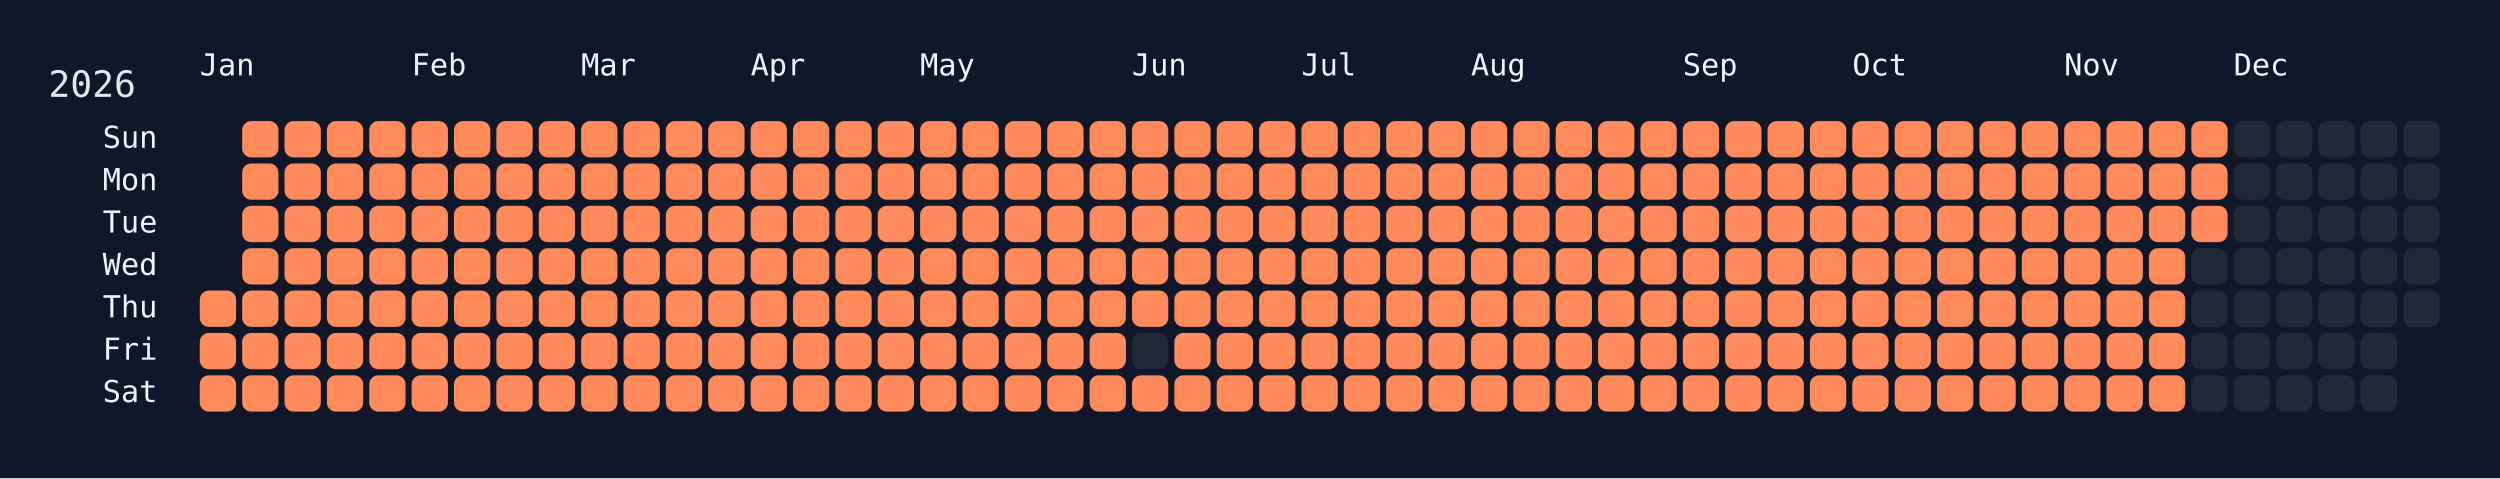
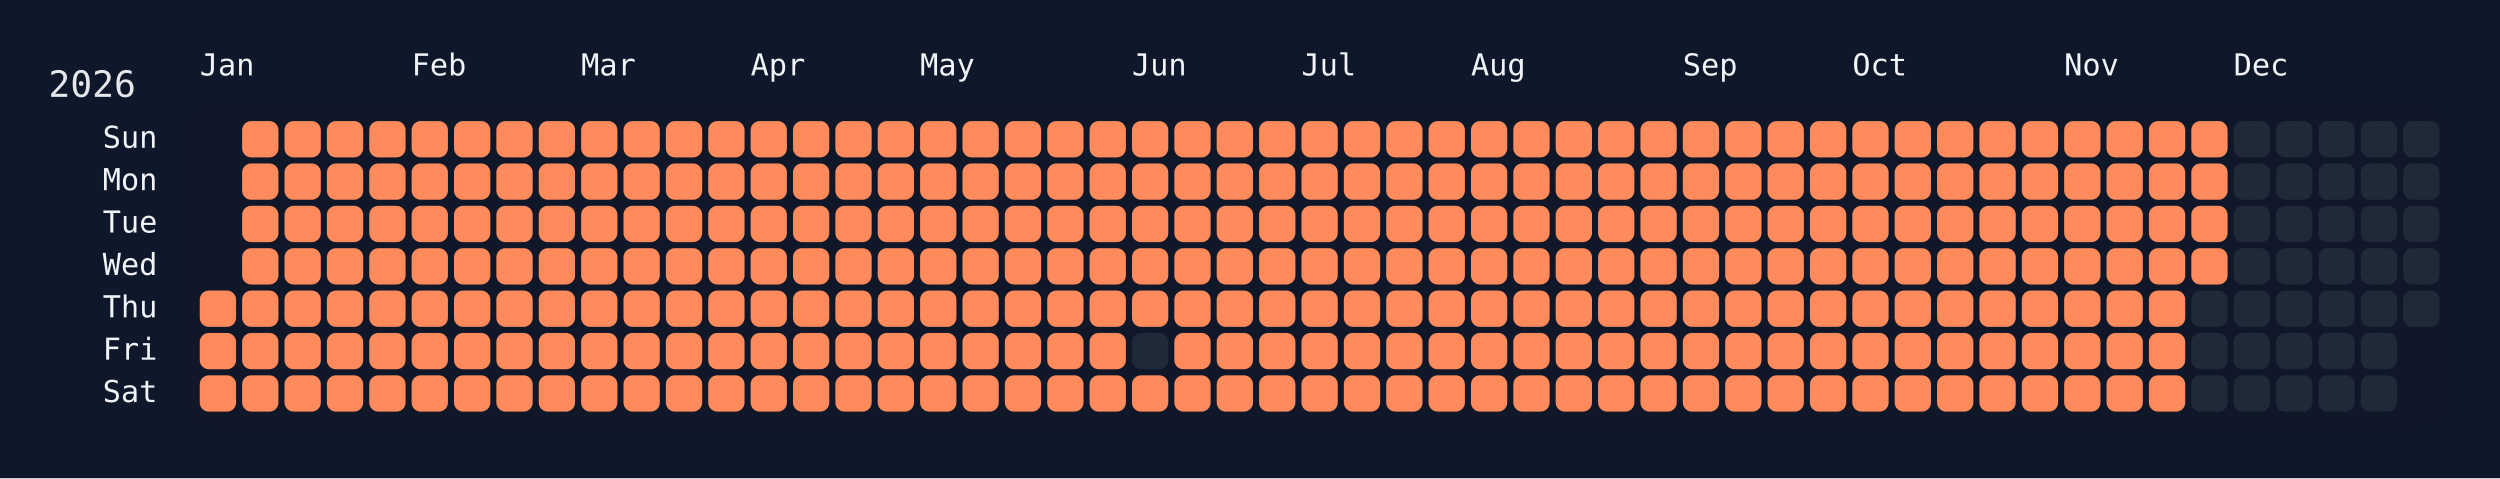
<svg xmlns="http://www.w3.org/2000/svg" width="826" height="158" viewBox="0 0 826 158">
  <rect width="826" height="158" fill="#0f172a" />
  <rect x="60" y="34" width="750" height="108" rx="12" ry="12" fill="rgba(15, 23, 42, 0.8)" />
  <text x="16" y="32" font-size="12" fill="#e5e7eb" font-family="JetBrains Mono, ui-monospace, SFMono-Regular, Menlo, Monaco, Consolas, monospace">2026</text>
  <text x="66" y="18" font-size="10" fill="#f1f5f9" font-family="JetBrains Mono, ui-monospace, SFMono-Regular, Menlo, Monaco, Consolas, monospace" dominant-baseline="hanging">Jan</text>
  <text x="136" y="18" font-size="10" fill="#f1f5f9" font-family="JetBrains Mono, ui-monospace, SFMono-Regular, Menlo, Monaco, Consolas, monospace" dominant-baseline="hanging">Feb</text>
  <text x="192" y="18" font-size="10" fill="#f1f5f9" font-family="JetBrains Mono, ui-monospace, SFMono-Regular, Menlo, Monaco, Consolas, monospace" dominant-baseline="hanging">Mar</text>
  <text x="248" y="18" font-size="10" fill="#f1f5f9" font-family="JetBrains Mono, ui-monospace, SFMono-Regular, Menlo, Monaco, Consolas, monospace" dominant-baseline="hanging">Apr</text>
  <text x="304" y="18" font-size="10" fill="#f1f5f9" font-family="JetBrains Mono, ui-monospace, SFMono-Regular, Menlo, Monaco, Consolas, monospace" dominant-baseline="hanging">May</text>
  <text x="374" y="18" font-size="10" fill="#f1f5f9" font-family="JetBrains Mono, ui-monospace, SFMono-Regular, Menlo, Monaco, Consolas, monospace" dominant-baseline="hanging">Jun</text>
  <text x="430" y="18" font-size="10" fill="#f1f5f9" font-family="JetBrains Mono, ui-monospace, SFMono-Regular, Menlo, Monaco, Consolas, monospace" dominant-baseline="hanging">Jul</text>
  <text x="486" y="18" font-size="10" fill="#f1f5f9" font-family="JetBrains Mono, ui-monospace, SFMono-Regular, Menlo, Monaco, Consolas, monospace" dominant-baseline="hanging">Aug</text>
  <text x="556" y="18" font-size="10" fill="#f1f5f9" font-family="JetBrains Mono, ui-monospace, SFMono-Regular, Menlo, Monaco, Consolas, monospace" dominant-baseline="hanging">Sep</text>
  <text x="612" y="18" font-size="10" fill="#f1f5f9" font-family="JetBrains Mono, ui-monospace, SFMono-Regular, Menlo, Monaco, Consolas, monospace" dominant-baseline="hanging">Oct</text>
  <text x="682" y="18" font-size="10" fill="#f1f5f9" font-family="JetBrains Mono, ui-monospace, SFMono-Regular, Menlo, Monaco, Consolas, monospace" dominant-baseline="hanging">Nov</text>
  <text x="738" y="18" font-size="10" fill="#f1f5f9" font-family="JetBrains Mono, ui-monospace, SFMono-Regular, Menlo, Monaco, Consolas, monospace" dominant-baseline="hanging">Dec</text>
  <text x="52" y="46.0" font-size="10" fill="#f1f5f9" font-family="JetBrains Mono, ui-monospace, SFMono-Regular, Menlo, Monaco, Consolas, monospace" text-anchor="end" dominant-baseline="middle">Sun</text>
  <text x="52" y="60.0" font-size="10" fill="#f1f5f9" font-family="JetBrains Mono, ui-monospace, SFMono-Regular, Menlo, Monaco, Consolas, monospace" text-anchor="end" dominant-baseline="middle">Mon</text>
  <text x="52" y="74.0" font-size="10" fill="#f1f5f9" font-family="JetBrains Mono, ui-monospace, SFMono-Regular, Menlo, Monaco, Consolas, monospace" text-anchor="end" dominant-baseline="middle">Tue</text>
  <text x="52" y="88.0" font-size="10" fill="#f1f5f9" font-family="JetBrains Mono, ui-monospace, SFMono-Regular, Menlo, Monaco, Consolas, monospace" text-anchor="end" dominant-baseline="middle">Wed</text>
  <text x="52" y="102.0" font-size="10" fill="#f1f5f9" font-family="JetBrains Mono, ui-monospace, SFMono-Regular, Menlo, Monaco, Consolas, monospace" text-anchor="end" dominant-baseline="middle">Thu</text>
  <text x="52" y="116.0" font-size="10" fill="#f1f5f9" font-family="JetBrains Mono, ui-monospace, SFMono-Regular, Menlo, Monaco, Consolas, monospace" text-anchor="end" dominant-baseline="middle">Fri</text>
  <text x="52" y="130.0" font-size="10" fill="#f1f5f9" font-family="JetBrains Mono, ui-monospace, SFMono-Regular, Menlo, Monaco, Consolas, monospace" text-anchor="end" dominant-baseline="middle">Sat</text>
  <g transform="translate(66,40)">
    <rect x="0" y="56" width="12" height="12" rx="3" ry="3" fill="#ff8a5b" data-date="2026-01-01" />
    <rect x="0" y="70" width="12" height="12" rx="3" ry="3" fill="#ff8a5b" data-date="2026-01-02" />
    <rect x="0" y="84" width="12" height="12" rx="3" ry="3" fill="#ff8a5b" data-date="2026-01-03" />
    <rect x="14" y="0" width="12" height="12" rx="3" ry="3" fill="#ff8a5b" data-date="2026-01-04" />
    <rect x="14" y="14" width="12" height="12" rx="3" ry="3" fill="#ff8a5b" data-date="2026-01-05" />
    <rect x="14" y="28" width="12" height="12" rx="3" ry="3" fill="#ff8a5b" data-date="2026-01-06" />
    <rect x="14" y="42" width="12" height="12" rx="3" ry="3" fill="#ff8a5b" data-date="2026-01-07" />
    <rect x="14" y="56" width="12" height="12" rx="3" ry="3" fill="#ff8a5b" data-date="2026-01-08" />
    <rect x="14" y="70" width="12" height="12" rx="3" ry="3" fill="#ff8a5b" data-date="2026-01-09" />
    <rect x="14" y="84" width="12" height="12" rx="3" ry="3" fill="#ff8a5b" data-date="2026-01-10" />
    <rect x="28" y="0" width="12" height="12" rx="3" ry="3" fill="#ff8a5b" data-date="2026-01-11" />
    <rect x="28" y="14" width="12" height="12" rx="3" ry="3" fill="#ff8a5b" data-date="2026-01-12" />
    <rect x="28" y="28" width="12" height="12" rx="3" ry="3" fill="#ff8a5b" data-date="2026-01-13" />
    <rect x="28" y="42" width="12" height="12" rx="3" ry="3" fill="#ff8a5b" data-date="2026-01-14" />
    <rect x="28" y="56" width="12" height="12" rx="3" ry="3" fill="#ff8a5b" data-date="2026-01-15" />
    <rect x="28" y="70" width="12" height="12" rx="3" ry="3" fill="#ff8a5b" data-date="2026-01-16" />
    <rect x="28" y="84" width="12" height="12" rx="3" ry="3" fill="#ff8a5b" data-date="2026-01-17" />
    <rect x="42" y="0" width="12" height="12" rx="3" ry="3" fill="#ff8a5b" data-date="2026-01-18" />
    <rect x="42" y="14" width="12" height="12" rx="3" ry="3" fill="#ff8a5b" data-date="2026-01-19" />
    <rect x="42" y="28" width="12" height="12" rx="3" ry="3" fill="#ff8a5b" data-date="2026-01-20" />
    <rect x="42" y="42" width="12" height="12" rx="3" ry="3" fill="#ff8a5b" data-date="2026-01-21" />
    <rect x="42" y="56" width="12" height="12" rx="3" ry="3" fill="#ff8a5b" data-date="2026-01-22" />
    <rect x="42" y="70" width="12" height="12" rx="3" ry="3" fill="#ff8a5b" data-date="2026-01-23" />
    <rect x="42" y="84" width="12" height="12" rx="3" ry="3" fill="#ff8a5b" data-date="2026-01-24" />
    <rect x="56" y="0" width="12" height="12" rx="3" ry="3" fill="#ff8a5b" data-date="2026-01-25" />
    <rect x="56" y="14" width="12" height="12" rx="3" ry="3" fill="#ff8a5b" data-date="2026-01-26" />
    <rect x="56" y="28" width="12" height="12" rx="3" ry="3" fill="#ff8a5b" data-date="2026-01-27" />
    <rect x="56" y="42" width="12" height="12" rx="3" ry="3" fill="#ff8a5b" data-date="2026-01-28" />
    <rect x="56" y="56" width="12" height="12" rx="3" ry="3" fill="#ff8a5b" data-date="2026-01-29" />
    <rect x="56" y="70" width="12" height="12" rx="3" ry="3" fill="#ff8a5b" data-date="2026-01-30" />
    <rect x="56" y="84" width="12" height="12" rx="3" ry="3" fill="#ff8a5b" data-date="2026-01-31" />
    <rect x="70" y="0" width="12" height="12" rx="3" ry="3" fill="#ff8a5b" data-date="2026-02-01" />
    <rect x="70" y="14" width="12" height="12" rx="3" ry="3" fill="#ff8a5b" data-date="2026-02-02" />
    <rect x="70" y="28" width="12" height="12" rx="3" ry="3" fill="#ff8a5b" data-date="2026-02-03" />
    <rect x="70" y="42" width="12" height="12" rx="3" ry="3" fill="#ff8a5b" data-date="2026-02-04" />
    <rect x="70" y="56" width="12" height="12" rx="3" ry="3" fill="#ff8a5b" data-date="2026-02-05" />
    <rect x="70" y="70" width="12" height="12" rx="3" ry="3" fill="#ff8a5b" data-date="2026-02-06" />
    <rect x="70" y="84" width="12" height="12" rx="3" ry="3" fill="#ff8a5b" data-date="2026-02-07" />
    <rect x="84" y="0" width="12" height="12" rx="3" ry="3" fill="#ff8a5b" data-date="2026-02-08" />
    <rect x="84" y="14" width="12" height="12" rx="3" ry="3" fill="#ff8a5b" data-date="2026-02-09" />
    <rect x="84" y="28" width="12" height="12" rx="3" ry="3" fill="#ff8a5b" data-date="2026-02-10" />
    <rect x="84" y="42" width="12" height="12" rx="3" ry="3" fill="#ff8a5b" data-date="2026-02-11" />
    <rect x="84" y="56" width="12" height="12" rx="3" ry="3" fill="#ff8a5b" data-date="2026-02-12" />
    <rect x="84" y="70" width="12" height="12" rx="3" ry="3" fill="#ff8a5b" data-date="2026-02-13" />
    <rect x="84" y="84" width="12" height="12" rx="3" ry="3" fill="#ff8a5b" data-date="2026-02-14" />
    <rect x="98" y="0" width="12" height="12" rx="3" ry="3" fill="#ff8a5b" data-date="2026-02-15" />
    <rect x="98" y="14" width="12" height="12" rx="3" ry="3" fill="#ff8a5b" data-date="2026-02-16" />
    <rect x="98" y="28" width="12" height="12" rx="3" ry="3" fill="#ff8a5b" data-date="2026-02-17" />
    <rect x="98" y="42" width="12" height="12" rx="3" ry="3" fill="#ff8a5b" data-date="2026-02-18" />
    <rect x="98" y="56" width="12" height="12" rx="3" ry="3" fill="#ff8a5b" data-date="2026-02-19" />
    <rect x="98" y="70" width="12" height="12" rx="3" ry="3" fill="#ff8a5b" data-date="2026-02-20" />
    <rect x="98" y="84" width="12" height="12" rx="3" ry="3" fill="#ff8a5b" data-date="2026-02-21" />
    <rect x="112" y="0" width="12" height="12" rx="3" ry="3" fill="#ff8a5b" data-date="2026-02-22" />
    <rect x="112" y="14" width="12" height="12" rx="3" ry="3" fill="#ff8a5b" data-date="2026-02-23" />
    <rect x="112" y="28" width="12" height="12" rx="3" ry="3" fill="#ff8a5b" data-date="2026-02-24" />
    <rect x="112" y="42" width="12" height="12" rx="3" ry="3" fill="#ff8a5b" data-date="2026-02-25" />
    <rect x="112" y="56" width="12" height="12" rx="3" ry="3" fill="#ff8a5b" data-date="2026-02-26" />
    <rect x="112" y="70" width="12" height="12" rx="3" ry="3" fill="#ff8a5b" data-date="2026-02-27" />
    <rect x="112" y="84" width="12" height="12" rx="3" ry="3" fill="#ff8a5b" data-date="2026-02-28" />
    <rect x="126" y="0" width="12" height="12" rx="3" ry="3" fill="#ff8a5b" data-date="2026-03-01" />
    <rect x="126" y="14" width="12" height="12" rx="3" ry="3" fill="#ff8a5b" data-date="2026-03-02" />
    <rect x="126" y="28" width="12" height="12" rx="3" ry="3" fill="#ff8a5b" data-date="2026-03-03" />
    <rect x="126" y="42" width="12" height="12" rx="3" ry="3" fill="#ff8a5b" data-date="2026-03-04" />
    <rect x="126" y="56" width="12" height="12" rx="3" ry="3" fill="#ff8a5b" data-date="2026-03-05" />
    <rect x="126" y="70" width="12" height="12" rx="3" ry="3" fill="#ff8a5b" data-date="2026-03-06" />
    <rect x="126" y="84" width="12" height="12" rx="3" ry="3" fill="#ff8a5b" data-date="2026-03-07" />
    <rect x="140" y="0" width="12" height="12" rx="3" ry="3" fill="#ff8a5b" data-date="2026-03-08" />
    <rect x="140" y="14" width="12" height="12" rx="3" ry="3" fill="#ff8a5b" data-date="2026-03-09" />
    <rect x="140" y="28" width="12" height="12" rx="3" ry="3" fill="#ff8a5b" data-date="2026-03-10" />
    <rect x="140" y="42" width="12" height="12" rx="3" ry="3" fill="#ff8a5b" data-date="2026-03-11" />
    <rect x="140" y="56" width="12" height="12" rx="3" ry="3" fill="#ff8a5b" data-date="2026-03-12" />
    <rect x="140" y="70" width="12" height="12" rx="3" ry="3" fill="#ff8a5b" data-date="2026-03-13" />
    <rect x="140" y="84" width="12" height="12" rx="3" ry="3" fill="#ff8a5b" data-date="2026-03-14" />
    <rect x="154" y="0" width="12" height="12" rx="3" ry="3" fill="#ff8a5b" data-date="2026-03-15" />
    <rect x="154" y="14" width="12" height="12" rx="3" ry="3" fill="#ff8a5b" data-date="2026-03-16" />
    <rect x="154" y="28" width="12" height="12" rx="3" ry="3" fill="#ff8a5b" data-date="2026-03-17" />
    <rect x="154" y="42" width="12" height="12" rx="3" ry="3" fill="#ff8a5b" data-date="2026-03-18" />
    <rect x="154" y="56" width="12" height="12" rx="3" ry="3" fill="#ff8a5b" data-date="2026-03-19" />
    <rect x="154" y="70" width="12" height="12" rx="3" ry="3" fill="#ff8a5b" data-date="2026-03-20" />
    <rect x="154" y="84" width="12" height="12" rx="3" ry="3" fill="#ff8a5b" data-date="2026-03-21" />
    <rect x="168" y="0" width="12" height="12" rx="3" ry="3" fill="#ff8a5b" data-date="2026-03-22" />
    <rect x="168" y="14" width="12" height="12" rx="3" ry="3" fill="#ff8a5b" data-date="2026-03-23" />
    <rect x="168" y="28" width="12" height="12" rx="3" ry="3" fill="#ff8a5b" data-date="2026-03-24" />
    <rect x="168" y="42" width="12" height="12" rx="3" ry="3" fill="#ff8a5b" data-date="2026-03-25" />
    <rect x="168" y="56" width="12" height="12" rx="3" ry="3" fill="#ff8a5b" data-date="2026-03-26" />
    <rect x="168" y="70" width="12" height="12" rx="3" ry="3" fill="#ff8a5b" data-date="2026-03-27" />
    <rect x="168" y="84" width="12" height="12" rx="3" ry="3" fill="#ff8a5b" data-date="2026-03-28" />
    <rect x="182" y="0" width="12" height="12" rx="3" ry="3" fill="#ff8a5b" data-date="2026-03-29" />
    <rect x="182" y="14" width="12" height="12" rx="3" ry="3" fill="#ff8a5b" data-date="2026-03-30" />
    <rect x="182" y="28" width="12" height="12" rx="3" ry="3" fill="#ff8a5b" data-date="2026-03-31" />
    <rect x="182" y="42" width="12" height="12" rx="3" ry="3" fill="#ff8a5b" data-date="2026-04-01" />
    <rect x="182" y="56" width="12" height="12" rx="3" ry="3" fill="#ff8a5b" data-date="2026-04-02" />
    <rect x="182" y="70" width="12" height="12" rx="3" ry="3" fill="#ff8a5b" data-date="2026-04-03" />
    <rect x="182" y="84" width="12" height="12" rx="3" ry="3" fill="#ff8a5b" data-date="2026-04-04" />
    <rect x="196" y="0" width="12" height="12" rx="3" ry="3" fill="#ff8a5b" data-date="2026-04-05" />
    <rect x="196" y="14" width="12" height="12" rx="3" ry="3" fill="#ff8a5b" data-date="2026-04-06" />
    <rect x="196" y="28" width="12" height="12" rx="3" ry="3" fill="#ff8a5b" data-date="2026-04-07" />
    <rect x="196" y="42" width="12" height="12" rx="3" ry="3" fill="#ff8a5b" data-date="2026-04-08" />
    <rect x="196" y="56" width="12" height="12" rx="3" ry="3" fill="#ff8a5b" data-date="2026-04-09" />
    <rect x="196" y="70" width="12" height="12" rx="3" ry="3" fill="#ff8a5b" data-date="2026-04-10" />
    <rect x="196" y="84" width="12" height="12" rx="3" ry="3" fill="#ff8a5b" data-date="2026-04-11" />
    <rect x="210" y="0" width="12" height="12" rx="3" ry="3" fill="#ff8a5b" data-date="2026-04-12" />
    <rect x="210" y="14" width="12" height="12" rx="3" ry="3" fill="#ff8a5b" data-date="2026-04-13" />
    <rect x="210" y="28" width="12" height="12" rx="3" ry="3" fill="#ff8a5b" data-date="2026-04-14" />
    <rect x="210" y="42" width="12" height="12" rx="3" ry="3" fill="#ff8a5b" data-date="2026-04-15" />
    <rect x="210" y="56" width="12" height="12" rx="3" ry="3" fill="#ff8a5b" data-date="2026-04-16" />
    <rect x="210" y="70" width="12" height="12" rx="3" ry="3" fill="#ff8a5b" data-date="2026-04-17" />
    <rect x="210" y="84" width="12" height="12" rx="3" ry="3" fill="#ff8a5b" data-date="2026-04-18" />
    <rect x="224" y="0" width="12" height="12" rx="3" ry="3" fill="#ff8a5b" data-date="2026-04-19" />
    <rect x="224" y="14" width="12" height="12" rx="3" ry="3" fill="#ff8a5b" data-date="2026-04-20" />
    <rect x="224" y="28" width="12" height="12" rx="3" ry="3" fill="#ff8a5b" data-date="2026-04-21" />
    <rect x="224" y="42" width="12" height="12" rx="3" ry="3" fill="#ff8a5b" data-date="2026-04-22" />
    <rect x="224" y="56" width="12" height="12" rx="3" ry="3" fill="#ff8a5b" data-date="2026-04-23" />
    <rect x="224" y="70" width="12" height="12" rx="3" ry="3" fill="#ff8a5b" data-date="2026-04-24" />
    <rect x="224" y="84" width="12" height="12" rx="3" ry="3" fill="#ff8a5b" data-date="2026-04-25" />
    <rect x="238" y="0" width="12" height="12" rx="3" ry="3" fill="#ff8a5b" data-date="2026-04-26" />
    <rect x="238" y="14" width="12" height="12" rx="3" ry="3" fill="#ff8a5b" data-date="2026-04-27" />
    <rect x="238" y="28" width="12" height="12" rx="3" ry="3" fill="#ff8a5b" data-date="2026-04-28" />
    <rect x="238" y="42" width="12" height="12" rx="3" ry="3" fill="#ff8a5b" data-date="2026-04-29" />
    <rect x="238" y="56" width="12" height="12" rx="3" ry="3" fill="#ff8a5b" data-date="2026-04-30" />
    <rect x="238" y="70" width="12" height="12" rx="3" ry="3" fill="#ff8a5b" data-date="2026-05-01" />
    <rect x="238" y="84" width="12" height="12" rx="3" ry="3" fill="#ff8a5b" data-date="2026-05-02" />
    <rect x="252" y="0" width="12" height="12" rx="3" ry="3" fill="#ff8a5b" data-date="2026-05-03" />
    <rect x="252" y="14" width="12" height="12" rx="3" ry="3" fill="#ff8a5b" data-date="2026-05-04" />
    <rect x="252" y="28" width="12" height="12" rx="3" ry="3" fill="#ff8a5b" data-date="2026-05-05" />
    <rect x="252" y="42" width="12" height="12" rx="3" ry="3" fill="#ff8a5b" data-date="2026-05-06" />
    <rect x="252" y="56" width="12" height="12" rx="3" ry="3" fill="#ff8a5b" data-date="2026-05-07" />
    <rect x="252" y="70" width="12" height="12" rx="3" ry="3" fill="#ff8a5b" data-date="2026-05-08" />
    <rect x="252" y="84" width="12" height="12" rx="3" ry="3" fill="#ff8a5b" data-date="2026-05-09" />
    <rect x="266" y="0" width="12" height="12" rx="3" ry="3" fill="#ff8a5b" data-date="2026-05-10" />
    <rect x="266" y="14" width="12" height="12" rx="3" ry="3" fill="#ff8a5b" data-date="2026-05-11" />
    <rect x="266" y="28" width="12" height="12" rx="3" ry="3" fill="#ff8a5b" data-date="2026-05-12" />
    <rect x="266" y="42" width="12" height="12" rx="3" ry="3" fill="#ff8a5b" data-date="2026-05-13" />
    <rect x="266" y="56" width="12" height="12" rx="3" ry="3" fill="#ff8a5b" data-date="2026-05-14" />
    <rect x="266" y="70" width="12" height="12" rx="3" ry="3" fill="#ff8a5b" data-date="2026-05-15" />
    <rect x="266" y="84" width="12" height="12" rx="3" ry="3" fill="#ff8a5b" data-date="2026-05-16" />
    <rect x="280" y="0" width="12" height="12" rx="3" ry="3" fill="#ff8a5b" data-date="2026-05-17" />
    <rect x="280" y="14" width="12" height="12" rx="3" ry="3" fill="#ff8a5b" data-date="2026-05-18" />
    <rect x="280" y="28" width="12" height="12" rx="3" ry="3" fill="#ff8a5b" data-date="2026-05-19" />
    <rect x="280" y="42" width="12" height="12" rx="3" ry="3" fill="#ff8a5b" data-date="2026-05-20" />
    <rect x="280" y="56" width="12" height="12" rx="3" ry="3" fill="#ff8a5b" data-date="2026-05-21" />
    <rect x="280" y="70" width="12" height="12" rx="3" ry="3" fill="#ff8a5b" data-date="2026-05-22" />
    <rect x="280" y="84" width="12" height="12" rx="3" ry="3" fill="#ff8a5b" data-date="2026-05-23" />
    <rect x="294" y="0" width="12" height="12" rx="3" ry="3" fill="#ff8a5b" data-date="2026-05-24" />
    <rect x="294" y="14" width="12" height="12" rx="3" ry="3" fill="#ff8a5b" data-date="2026-05-25" />
    <rect x="294" y="28" width="12" height="12" rx="3" ry="3" fill="#ff8a5b" data-date="2026-05-26" />
    <rect x="294" y="42" width="12" height="12" rx="3" ry="3" fill="#ff8a5b" data-date="2026-05-27" />
    <rect x="294" y="56" width="12" height="12" rx="3" ry="3" fill="#ff8a5b" data-date="2026-05-28" />
    <rect x="294" y="70" width="12" height="12" rx="3" ry="3" fill="#ff8a5b" data-date="2026-05-29" />
    <rect x="294" y="84" width="12" height="12" rx="3" ry="3" fill="#ff8a5b" data-date="2026-05-30" />
    <rect x="308" y="0" width="12" height="12" rx="3" ry="3" fill="#ff8a5b" data-date="2026-05-31" />
    <rect x="308" y="14" width="12" height="12" rx="3" ry="3" fill="#ff8a5b" data-date="2026-06-01" />
    <rect x="308" y="28" width="12" height="12" rx="3" ry="3" fill="#ff8a5b" data-date="2026-06-02" />
    <rect x="308" y="42" width="12" height="12" rx="3" ry="3" fill="#ff8a5b" data-date="2026-06-03" />
    <rect x="308" y="56" width="12" height="12" rx="3" ry="3" fill="#ff8a5b" data-date="2026-06-04" />
    <rect x="308" y="70" width="12" height="12" rx="3" ry="3" fill="#1f2937" data-date="2026-06-05" />
    <rect x="308" y="84" width="12" height="12" rx="3" ry="3" fill="#ff8a5b" data-date="2026-06-06" />
    <rect x="322" y="0" width="12" height="12" rx="3" ry="3" fill="#ff8a5b" data-date="2026-06-07" />
    <rect x="322" y="14" width="12" height="12" rx="3" ry="3" fill="#ff8a5b" data-date="2026-06-08" />
    <rect x="322" y="28" width="12" height="12" rx="3" ry="3" fill="#ff8a5b" data-date="2026-06-09" />
    <rect x="322" y="42" width="12" height="12" rx="3" ry="3" fill="#ff8a5b" data-date="2026-06-10" />
    <rect x="322" y="56" width="12" height="12" rx="3" ry="3" fill="#ff8a5b" data-date="2026-06-11" />
    <rect x="322" y="70" width="12" height="12" rx="3" ry="3" fill="#ff8a5b" data-date="2026-06-12" />
    <rect x="322" y="84" width="12" height="12" rx="3" ry="3" fill="#ff8a5b" data-date="2026-06-13" />
    <rect x="336" y="0" width="12" height="12" rx="3" ry="3" fill="#ff8a5b" data-date="2026-06-14" />
    <rect x="336" y="14" width="12" height="12" rx="3" ry="3" fill="#ff8a5b" data-date="2026-06-15" />
    <rect x="336" y="28" width="12" height="12" rx="3" ry="3" fill="#ff8a5b" data-date="2026-06-16" />
    <rect x="336" y="42" width="12" height="12" rx="3" ry="3" fill="#ff8a5b" data-date="2026-06-17" />
    <rect x="336" y="56" width="12" height="12" rx="3" ry="3" fill="#ff8a5b" data-date="2026-06-18" />
    <rect x="336" y="70" width="12" height="12" rx="3" ry="3" fill="#ff8a5b" data-date="2026-06-19" />
    <rect x="336" y="84" width="12" height="12" rx="3" ry="3" fill="#ff8a5b" data-date="2026-06-20" />
    <rect x="350" y="0" width="12" height="12" rx="3" ry="3" fill="#ff8a5b" data-date="2026-06-21" />
    <rect x="350" y="14" width="12" height="12" rx="3" ry="3" fill="#ff8a5b" data-date="2026-06-22" />
    <rect x="350" y="28" width="12" height="12" rx="3" ry="3" fill="#ff8a5b" data-date="2026-06-23" />
    <rect x="350" y="42" width="12" height="12" rx="3" ry="3" fill="#ff8a5b" data-date="2026-06-24" />
    <rect x="350" y="56" width="12" height="12" rx="3" ry="3" fill="#ff8a5b" data-date="2026-06-25" />
    <rect x="350" y="70" width="12" height="12" rx="3" ry="3" fill="#ff8a5b" data-date="2026-06-26" />
    <rect x="350" y="84" width="12" height="12" rx="3" ry="3" fill="#ff8a5b" data-date="2026-06-27" />
    <rect x="364" y="0" width="12" height="12" rx="3" ry="3" fill="#ff8a5b" data-date="2026-06-28" />
    <rect x="364" y="14" width="12" height="12" rx="3" ry="3" fill="#ff8a5b" data-date="2026-06-29" />
    <rect x="364" y="28" width="12" height="12" rx="3" ry="3" fill="#ff8a5b" data-date="2026-06-30" />
    <rect x="364" y="42" width="12" height="12" rx="3" ry="3" fill="#ff8a5b" data-date="2026-07-01" />
    <rect x="364" y="56" width="12" height="12" rx="3" ry="3" fill="#ff8a5b" data-date="2026-07-02" />
    <rect x="364" y="70" width="12" height="12" rx="3" ry="3" fill="#ff8a5b" data-date="2026-07-03" />
    <rect x="364" y="84" width="12" height="12" rx="3" ry="3" fill="#ff8a5b" data-date="2026-07-04" />
    <rect x="378" y="0" width="12" height="12" rx="3" ry="3" fill="#ff8a5b" data-date="2026-07-05" />
    <rect x="378" y="14" width="12" height="12" rx="3" ry="3" fill="#ff8a5b" data-date="2026-07-06" />
    <rect x="378" y="28" width="12" height="12" rx="3" ry="3" fill="#ff8a5b" data-date="2026-07-07" />
    <rect x="378" y="42" width="12" height="12" rx="3" ry="3" fill="#ff8a5b" data-date="2026-07-08" />
    <rect x="378" y="56" width="12" height="12" rx="3" ry="3" fill="#ff8a5b" data-date="2026-07-09" />
    <rect x="378" y="70" width="12" height="12" rx="3" ry="3" fill="#ff8a5b" data-date="2026-07-10" />
    <rect x="378" y="84" width="12" height="12" rx="3" ry="3" fill="#ff8a5b" data-date="2026-07-11" />
    <rect x="392" y="0" width="12" height="12" rx="3" ry="3" fill="#ff8a5b" data-date="2026-07-12" />
    <rect x="392" y="14" width="12" height="12" rx="3" ry="3" fill="#ff8a5b" data-date="2026-07-13" />
    <rect x="392" y="28" width="12" height="12" rx="3" ry="3" fill="#ff8a5b" data-date="2026-07-14" />
    <rect x="392" y="42" width="12" height="12" rx="3" ry="3" fill="#ff8a5b" data-date="2026-07-15" />
    <rect x="392" y="56" width="12" height="12" rx="3" ry="3" fill="#ff8a5b" data-date="2026-07-16" />
    <rect x="392" y="70" width="12" height="12" rx="3" ry="3" fill="#ff8a5b" data-date="2026-07-17" />
    <rect x="392" y="84" width="12" height="12" rx="3" ry="3" fill="#ff8a5b" data-date="2026-07-18" />
    <rect x="406" y="0" width="12" height="12" rx="3" ry="3" fill="#ff8a5b" data-date="2026-07-19" />
    <rect x="406" y="14" width="12" height="12" rx="3" ry="3" fill="#ff8a5b" data-date="2026-07-20" />
    <rect x="406" y="28" width="12" height="12" rx="3" ry="3" fill="#ff8a5b" data-date="2026-07-21" />
    <rect x="406" y="42" width="12" height="12" rx="3" ry="3" fill="#ff8a5b" data-date="2026-07-22" />
    <rect x="406" y="56" width="12" height="12" rx="3" ry="3" fill="#ff8a5b" data-date="2026-07-23" />
    <rect x="406" y="70" width="12" height="12" rx="3" ry="3" fill="#ff8a5b" data-date="2026-07-24" />
    <rect x="406" y="84" width="12" height="12" rx="3" ry="3" fill="#ff8a5b" data-date="2026-07-25" />
    <rect x="420" y="0" width="12" height="12" rx="3" ry="3" fill="#ff8a5b" data-date="2026-07-26" />
    <rect x="420" y="14" width="12" height="12" rx="3" ry="3" fill="#ff8a5b" data-date="2026-07-27" />
    <rect x="420" y="28" width="12" height="12" rx="3" ry="3" fill="#ff8a5b" data-date="2026-07-28" />
    <rect x="420" y="42" width="12" height="12" rx="3" ry="3" fill="#ff8a5b" data-date="2026-07-29" />
    <rect x="420" y="56" width="12" height="12" rx="3" ry="3" fill="#ff8a5b" data-date="2026-07-30" />
    <rect x="420" y="70" width="12" height="12" rx="3" ry="3" fill="#ff8a5b" data-date="2026-07-31" />
    <rect x="420" y="84" width="12" height="12" rx="3" ry="3" fill="#ff8a5b" data-date="2026-08-01" />
    <rect x="434" y="0" width="12" height="12" rx="3" ry="3" fill="#ff8a5b" data-date="2026-08-02" />
    <rect x="434" y="14" width="12" height="12" rx="3" ry="3" fill="#ff8a5b" data-date="2026-08-03" />
    <rect x="434" y="28" width="12" height="12" rx="3" ry="3" fill="#ff8a5b" data-date="2026-08-04" />
    <rect x="434" y="42" width="12" height="12" rx="3" ry="3" fill="#ff8a5b" data-date="2026-08-05" />
    <rect x="434" y="56" width="12" height="12" rx="3" ry="3" fill="#ff8a5b" data-date="2026-08-06" />
    <rect x="434" y="70" width="12" height="12" rx="3" ry="3" fill="#ff8a5b" data-date="2026-08-07" />
    <rect x="434" y="84" width="12" height="12" rx="3" ry="3" fill="#ff8a5b" data-date="2026-08-08" />
    <rect x="448" y="0" width="12" height="12" rx="3" ry="3" fill="#ff8a5b" data-date="2026-08-09" />
    <rect x="448" y="14" width="12" height="12" rx="3" ry="3" fill="#ff8a5b" data-date="2026-08-10" />
    <rect x="448" y="28" width="12" height="12" rx="3" ry="3" fill="#ff8a5b" data-date="2026-08-11" />
    <rect x="448" y="42" width="12" height="12" rx="3" ry="3" fill="#ff8a5b" data-date="2026-08-12" />
    <rect x="448" y="56" width="12" height="12" rx="3" ry="3" fill="#ff8a5b" data-date="2026-08-13" />
    <rect x="448" y="70" width="12" height="12" rx="3" ry="3" fill="#ff8a5b" data-date="2026-08-14" />
    <rect x="448" y="84" width="12" height="12" rx="3" ry="3" fill="#ff8a5b" data-date="2026-08-15" />
    <rect x="462" y="0" width="12" height="12" rx="3" ry="3" fill="#ff8a5b" data-date="2026-08-16" />
    <rect x="462" y="14" width="12" height="12" rx="3" ry="3" fill="#ff8a5b" data-date="2026-08-17" />
    <rect x="462" y="28" width="12" height="12" rx="3" ry="3" fill="#ff8a5b" data-date="2026-08-18" />
    <rect x="462" y="42" width="12" height="12" rx="3" ry="3" fill="#ff8a5b" data-date="2026-08-19" />
    <rect x="462" y="56" width="12" height="12" rx="3" ry="3" fill="#ff8a5b" data-date="2026-08-20" />
    <rect x="462" y="70" width="12" height="12" rx="3" ry="3" fill="#ff8a5b" data-date="2026-08-21" />
    <rect x="462" y="84" width="12" height="12" rx="3" ry="3" fill="#ff8a5b" data-date="2026-08-22" />
    <rect x="476" y="0" width="12" height="12" rx="3" ry="3" fill="#ff8a5b" data-date="2026-08-23" />
    <rect x="476" y="14" width="12" height="12" rx="3" ry="3" fill="#ff8a5b" data-date="2026-08-24" />
    <rect x="476" y="28" width="12" height="12" rx="3" ry="3" fill="#ff8a5b" data-date="2026-08-25" />
    <rect x="476" y="42" width="12" height="12" rx="3" ry="3" fill="#ff8a5b" data-date="2026-08-26" />
    <rect x="476" y="56" width="12" height="12" rx="3" ry="3" fill="#ff8a5b" data-date="2026-08-27" />
    <rect x="476" y="70" width="12" height="12" rx="3" ry="3" fill="#ff8a5b" data-date="2026-08-28" />
    <rect x="476" y="84" width="12" height="12" rx="3" ry="3" fill="#ff8a5b" data-date="2026-08-29" />
    <rect x="490" y="0" width="12" height="12" rx="3" ry="3" fill="#ff8a5b" data-date="2026-08-30" />
    <rect x="490" y="14" width="12" height="12" rx="3" ry="3" fill="#ff8a5b" data-date="2026-08-31" />
    <rect x="490" y="28" width="12" height="12" rx="3" ry="3" fill="#ff8a5b" data-date="2026-09-01" />
    <rect x="490" y="42" width="12" height="12" rx="3" ry="3" fill="#ff8a5b" data-date="2026-09-02" />
    <rect x="490" y="56" width="12" height="12" rx="3" ry="3" fill="#ff8a5b" data-date="2026-09-03" />
    <rect x="490" y="70" width="12" height="12" rx="3" ry="3" fill="#ff8a5b" data-date="2026-09-04" />
    <rect x="490" y="84" width="12" height="12" rx="3" ry="3" fill="#ff8a5b" data-date="2026-09-05" />
    <rect x="504" y="0" width="12" height="12" rx="3" ry="3" fill="#ff8a5b" data-date="2026-09-06" />
    <rect x="504" y="14" width="12" height="12" rx="3" ry="3" fill="#ff8a5b" data-date="2026-09-07" />
    <rect x="504" y="28" width="12" height="12" rx="3" ry="3" fill="#ff8a5b" data-date="2026-09-08" />
    <rect x="504" y="42" width="12" height="12" rx="3" ry="3" fill="#ff8a5b" data-date="2026-09-09" />
    <rect x="504" y="56" width="12" height="12" rx="3" ry="3" fill="#ff8a5b" data-date="2026-09-10" />
    <rect x="504" y="70" width="12" height="12" rx="3" ry="3" fill="#ff8a5b" data-date="2026-09-11" />
    <rect x="504" y="84" width="12" height="12" rx="3" ry="3" fill="#ff8a5b" data-date="2026-09-12" />
    <rect x="518" y="0" width="12" height="12" rx="3" ry="3" fill="#ff8a5b" data-date="2026-09-13" />
    <rect x="518" y="14" width="12" height="12" rx="3" ry="3" fill="#ff8a5b" data-date="2026-09-14" />
    <rect x="518" y="28" width="12" height="12" rx="3" ry="3" fill="#ff8a5b" data-date="2026-09-15" />
    <rect x="518" y="42" width="12" height="12" rx="3" ry="3" fill="#ff8a5b" data-date="2026-09-16" />
    <rect x="518" y="56" width="12" height="12" rx="3" ry="3" fill="#ff8a5b" data-date="2026-09-17" />
    <rect x="518" y="70" width="12" height="12" rx="3" ry="3" fill="#ff8a5b" data-date="2026-09-18" />
    <rect x="518" y="84" width="12" height="12" rx="3" ry="3" fill="#ff8a5b" data-date="2026-09-19" />
    <rect x="532" y="0" width="12" height="12" rx="3" ry="3" fill="#ff8a5b" data-date="2026-09-20" />
    <rect x="532" y="14" width="12" height="12" rx="3" ry="3" fill="#ff8a5b" data-date="2026-09-21" />
    <rect x="532" y="28" width="12" height="12" rx="3" ry="3" fill="#ff8a5b" data-date="2026-09-22" />
    <rect x="532" y="42" width="12" height="12" rx="3" ry="3" fill="#ff8a5b" data-date="2026-09-23" />
    <rect x="532" y="56" width="12" height="12" rx="3" ry="3" fill="#ff8a5b" data-date="2026-09-24" />
    <rect x="532" y="70" width="12" height="12" rx="3" ry="3" fill="#ff8a5b" data-date="2026-09-25" />
    <rect x="532" y="84" width="12" height="12" rx="3" ry="3" fill="#ff8a5b" data-date="2026-09-26" />
    <rect x="546" y="0" width="12" height="12" rx="3" ry="3" fill="#ff8a5b" data-date="2026-09-27" />
    <rect x="546" y="14" width="12" height="12" rx="3" ry="3" fill="#ff8a5b" data-date="2026-09-28" />
    <rect x="546" y="28" width="12" height="12" rx="3" ry="3" fill="#ff8a5b" data-date="2026-09-29" />
    <rect x="546" y="42" width="12" height="12" rx="3" ry="3" fill="#ff8a5b" data-date="2026-09-30" />
    <rect x="546" y="56" width="12" height="12" rx="3" ry="3" fill="#ff8a5b" data-date="2026-10-01" />
    <rect x="546" y="70" width="12" height="12" rx="3" ry="3" fill="#ff8a5b" data-date="2026-10-02" />
    <rect x="546" y="84" width="12" height="12" rx="3" ry="3" fill="#ff8a5b" data-date="2026-10-03" />
    <rect x="560" y="0" width="12" height="12" rx="3" ry="3" fill="#ff8a5b" data-date="2026-10-04" />
    <rect x="560" y="14" width="12" height="12" rx="3" ry="3" fill="#ff8a5b" data-date="2026-10-05" />
    <rect x="560" y="28" width="12" height="12" rx="3" ry="3" fill="#ff8a5b" data-date="2026-10-06" />
    <rect x="560" y="42" width="12" height="12" rx="3" ry="3" fill="#ff8a5b" data-date="2026-10-07" />
    <rect x="560" y="56" width="12" height="12" rx="3" ry="3" fill="#ff8a5b" data-date="2026-10-08" />
    <rect x="560" y="70" width="12" height="12" rx="3" ry="3" fill="#ff8a5b" data-date="2026-10-09" />
    <rect x="560" y="84" width="12" height="12" rx="3" ry="3" fill="#ff8a5b" data-date="2026-10-10" />
    <rect x="574" y="0" width="12" height="12" rx="3" ry="3" fill="#ff8a5b" data-date="2026-10-11" />
    <rect x="574" y="14" width="12" height="12" rx="3" ry="3" fill="#ff8a5b" data-date="2026-10-12" />
    <rect x="574" y="28" width="12" height="12" rx="3" ry="3" fill="#ff8a5b" data-date="2026-10-13" />
    <rect x="574" y="42" width="12" height="12" rx="3" ry="3" fill="#ff8a5b" data-date="2026-10-14" />
    <rect x="574" y="56" width="12" height="12" rx="3" ry="3" fill="#ff8a5b" data-date="2026-10-15" />
    <rect x="574" y="70" width="12" height="12" rx="3" ry="3" fill="#ff8a5b" data-date="2026-10-16" />
    <rect x="574" y="84" width="12" height="12" rx="3" ry="3" fill="#ff8a5b" data-date="2026-10-17" />
    <rect x="588" y="0" width="12" height="12" rx="3" ry="3" fill="#ff8a5b" data-date="2026-10-18" />
    <rect x="588" y="14" width="12" height="12" rx="3" ry="3" fill="#ff8a5b" data-date="2026-10-19" />
    <rect x="588" y="28" width="12" height="12" rx="3" ry="3" fill="#ff8a5b" data-date="2026-10-20" />
    <rect x="588" y="42" width="12" height="12" rx="3" ry="3" fill="#ff8a5b" data-date="2026-10-21" />
    <rect x="588" y="56" width="12" height="12" rx="3" ry="3" fill="#ff8a5b" data-date="2026-10-22" />
    <rect x="588" y="70" width="12" height="12" rx="3" ry="3" fill="#ff8a5b" data-date="2026-10-23" />
    <rect x="588" y="84" width="12" height="12" rx="3" ry="3" fill="#ff8a5b" data-date="2026-10-24" />
    <rect x="602" y="0" width="12" height="12" rx="3" ry="3" fill="#ff8a5b" data-date="2026-10-25" />
    <rect x="602" y="14" width="12" height="12" rx="3" ry="3" fill="#ff8a5b" data-date="2026-10-26" />
    <rect x="602" y="28" width="12" height="12" rx="3" ry="3" fill="#ff8a5b" data-date="2026-10-27" />
    <rect x="602" y="42" width="12" height="12" rx="3" ry="3" fill="#ff8a5b" data-date="2026-10-28" />
    <rect x="602" y="56" width="12" height="12" rx="3" ry="3" fill="#ff8a5b" data-date="2026-10-29" />
    <rect x="602" y="70" width="12" height="12" rx="3" ry="3" fill="#ff8a5b" data-date="2026-10-30" />
    <rect x="602" y="84" width="12" height="12" rx="3" ry="3" fill="#ff8a5b" data-date="2026-10-31" />
    <rect x="616" y="0" width="12" height="12" rx="3" ry="3" fill="#ff8a5b" data-date="2026-11-01" />
    <rect x="616" y="14" width="12" height="12" rx="3" ry="3" fill="#ff8a5b" data-date="2026-11-02" />
    <rect x="616" y="28" width="12" height="12" rx="3" ry="3" fill="#ff8a5b" data-date="2026-11-03" />
    <rect x="616" y="42" width="12" height="12" rx="3" ry="3" fill="#ff8a5b" data-date="2026-11-04" />
    <rect x="616" y="56" width="12" height="12" rx="3" ry="3" fill="#ff8a5b" data-date="2026-11-05" />
    <rect x="616" y="70" width="12" height="12" rx="3" ry="3" fill="#ff8a5b" data-date="2026-11-06" />
    <rect x="616" y="84" width="12" height="12" rx="3" ry="3" fill="#ff8a5b" data-date="2026-11-07" />
    <rect x="630" y="0" width="12" height="12" rx="3" ry="3" fill="#ff8a5b" data-date="2026-11-08" />
    <rect x="630" y="14" width="12" height="12" rx="3" ry="3" fill="#ff8a5b" data-date="2026-11-09" />
    <rect x="630" y="28" width="12" height="12" rx="3" ry="3" fill="#ff8a5b" data-date="2026-11-10" />
    <rect x="630" y="42" width="12" height="12" rx="3" ry="3" fill="#ff8a5b" data-date="2026-11-11" />
    <rect x="630" y="56" width="12" height="12" rx="3" ry="3" fill="#ff8a5b" data-date="2026-11-12" />
    <rect x="630" y="70" width="12" height="12" rx="3" ry="3" fill="#ff8a5b" data-date="2026-11-13" />
    <rect x="630" y="84" width="12" height="12" rx="3" ry="3" fill="#ff8a5b" data-date="2026-11-14" />
    <rect x="644" y="0" width="12" height="12" rx="3" ry="3" fill="#ff8a5b" data-date="2026-11-15" />
    <rect x="644" y="14" width="12" height="12" rx="3" ry="3" fill="#ff8a5b" data-date="2026-11-16" />
    <rect x="644" y="28" width="12" height="12" rx="3" ry="3" fill="#ff8a5b" data-date="2026-11-17" />
    <rect x="644" y="42" width="12" height="12" rx="3" ry="3" fill="#ff8a5b" data-date="2026-11-18" />
    <rect x="644" y="56" width="12" height="12" rx="3" ry="3" fill="#ff8a5b" data-date="2026-11-19" />
    <rect x="644" y="70" width="12" height="12" rx="3" ry="3" fill="#ff8a5b" data-date="2026-11-20" />
    <rect x="644" y="84" width="12" height="12" rx="3" ry="3" fill="#ff8a5b" data-date="2026-11-21" />
    <rect x="658" y="0" width="12" height="12" rx="3" ry="3" fill="#ff8a5b" data-date="2026-11-22" />
    <rect x="658" y="14" width="12" height="12" rx="3" ry="3" fill="#ff8a5b" data-date="2026-11-23" />
    <rect x="658" y="28" width="12" height="12" rx="3" ry="3" fill="#ff8a5b" data-date="2026-11-24" />
-     <rect x="658" y="42" width="12" height="12" rx="3" ry="3" fill="#1f2937" data-date="2026-11-25" />
+     <rect x="658" y="42" width="12" height="12" rx="3" ry="3" fill="#ff8a5b" data-date="2026-11-25" />
    <rect x="658" y="56" width="12" height="12" rx="3" ry="3" fill="#1f2937" data-date="2026-11-26" />
    <rect x="658" y="70" width="12" height="12" rx="3" ry="3" fill="#1f2937" data-date="2026-11-27" />
    <rect x="658" y="84" width="12" height="12" rx="3" ry="3" fill="#1f2937" data-date="2026-11-28" />
    <rect x="672" y="0" width="12" height="12" rx="3" ry="3" fill="#1f2937" data-date="2026-11-29" />
    <rect x="672" y="14" width="12" height="12" rx="3" ry="3" fill="#1f2937" data-date="2026-11-30" />
    <rect x="672" y="28" width="12" height="12" rx="3" ry="3" fill="#1f2937" data-date="2026-12-01" />
    <rect x="672" y="42" width="12" height="12" rx="3" ry="3" fill="#1f2937" data-date="2026-12-02" />
    <rect x="672" y="56" width="12" height="12" rx="3" ry="3" fill="#1f2937" data-date="2026-12-03" />
    <rect x="672" y="70" width="12" height="12" rx="3" ry="3" fill="#1f2937" data-date="2026-12-04" />
    <rect x="672" y="84" width="12" height="12" rx="3" ry="3" fill="#1f2937" data-date="2026-12-05" />
    <rect x="686" y="0" width="12" height="12" rx="3" ry="3" fill="#1f2937" data-date="2026-12-06" />
    <rect x="686" y="14" width="12" height="12" rx="3" ry="3" fill="#1f2937" data-date="2026-12-07" />
    <rect x="686" y="28" width="12" height="12" rx="3" ry="3" fill="#1f2937" data-date="2026-12-08" />
    <rect x="686" y="42" width="12" height="12" rx="3" ry="3" fill="#1f2937" data-date="2026-12-09" />
    <rect x="686" y="56" width="12" height="12" rx="3" ry="3" fill="#1f2937" data-date="2026-12-10" />
    <rect x="686" y="70" width="12" height="12" rx="3" ry="3" fill="#1f2937" data-date="2026-12-11" />
    <rect x="686" y="84" width="12" height="12" rx="3" ry="3" fill="#1f2937" data-date="2026-12-12" />
    <rect x="700" y="0" width="12" height="12" rx="3" ry="3" fill="#1f2937" data-date="2026-12-13" />
    <rect x="700" y="14" width="12" height="12" rx="3" ry="3" fill="#1f2937" data-date="2026-12-14" />
    <rect x="700" y="28" width="12" height="12" rx="3" ry="3" fill="#1f2937" data-date="2026-12-15" />
    <rect x="700" y="42" width="12" height="12" rx="3" ry="3" fill="#1f2937" data-date="2026-12-16" />
    <rect x="700" y="56" width="12" height="12" rx="3" ry="3" fill="#1f2937" data-date="2026-12-17" />
    <rect x="700" y="70" width="12" height="12" rx="3" ry="3" fill="#1f2937" data-date="2026-12-18" />
    <rect x="700" y="84" width="12" height="12" rx="3" ry="3" fill="#1f2937" data-date="2026-12-19" />
    <rect x="714" y="0" width="12" height="12" rx="3" ry="3" fill="#1f2937" data-date="2026-12-20" />
    <rect x="714" y="14" width="12" height="12" rx="3" ry="3" fill="#1f2937" data-date="2026-12-21" />
    <rect x="714" y="28" width="12" height="12" rx="3" ry="3" fill="#1f2937" data-date="2026-12-22" />
    <rect x="714" y="42" width="12" height="12" rx="3" ry="3" fill="#1f2937" data-date="2026-12-23" />
    <rect x="714" y="56" width="12" height="12" rx="3" ry="3" fill="#1f2937" data-date="2026-12-24" />
    <rect x="714" y="70" width="12" height="12" rx="3" ry="3" fill="#1f2937" data-date="2026-12-25" />
    <rect x="714" y="84" width="12" height="12" rx="3" ry="3" fill="#1f2937" data-date="2026-12-26" />
    <rect x="728" y="0" width="12" height="12" rx="3" ry="3" fill="#1f2937" data-date="2026-12-27" />
    <rect x="728" y="14" width="12" height="12" rx="3" ry="3" fill="#1f2937" data-date="2026-12-28" />
    <rect x="728" y="28" width="12" height="12" rx="3" ry="3" fill="#1f2937" data-date="2026-12-29" />
    <rect x="728" y="42" width="12" height="12" rx="3" ry="3" fill="#1f2937" data-date="2026-12-30" />
    <rect x="728" y="56" width="12" height="12" rx="3" ry="3" fill="#1f2937" data-date="2026-12-31" />
  </g>
</svg>
